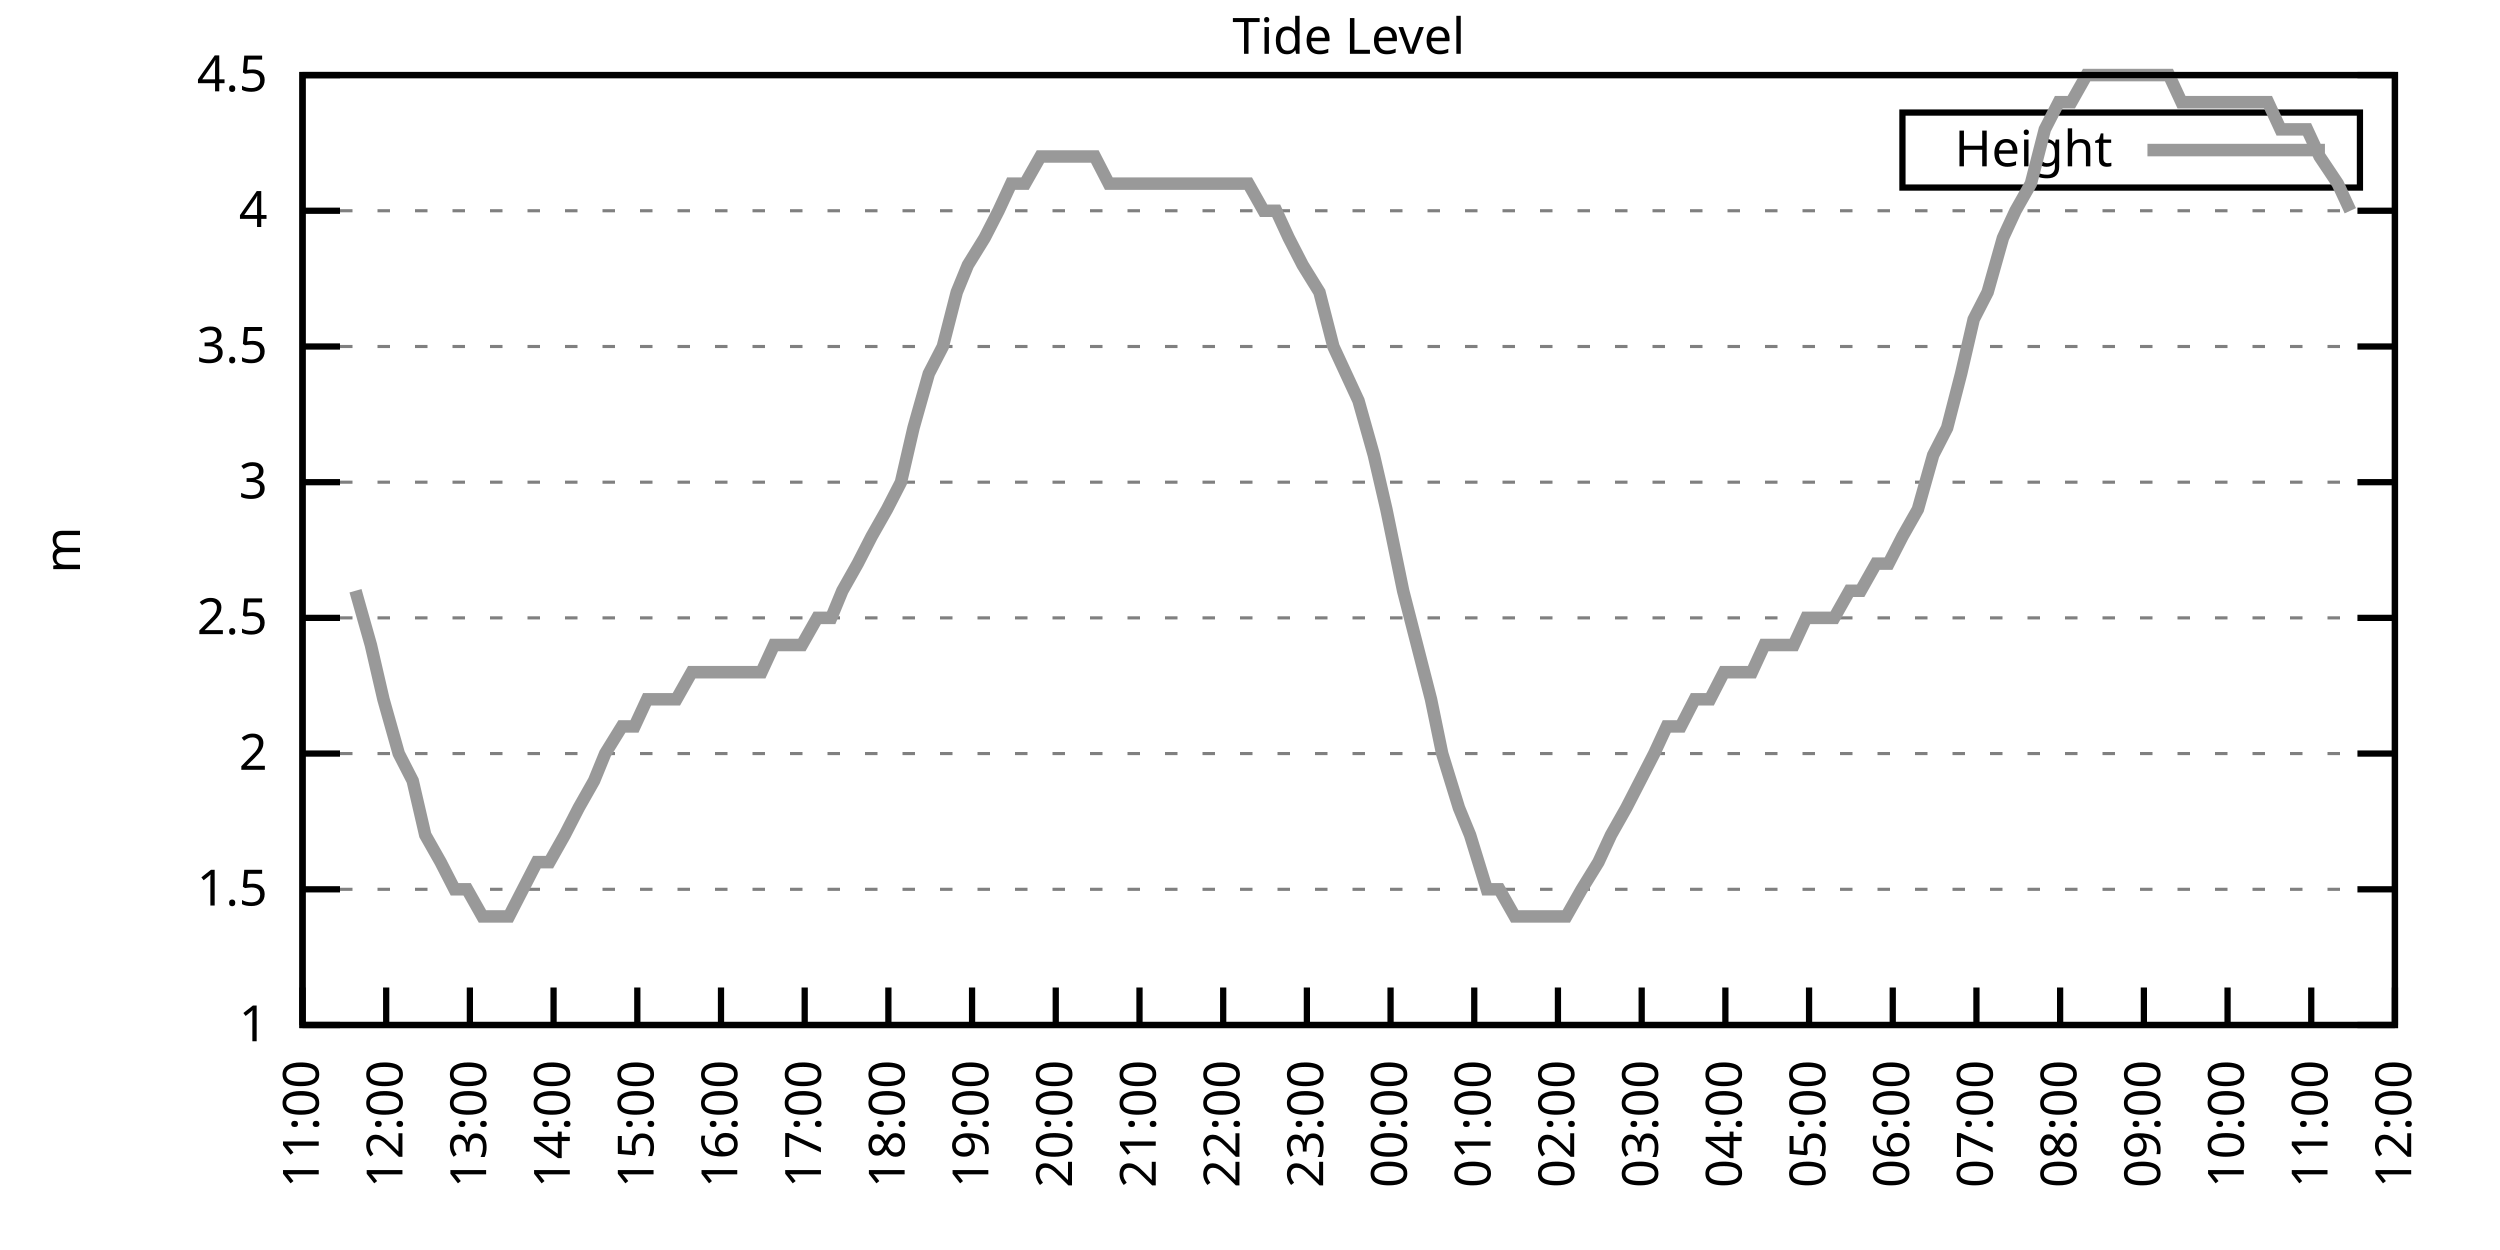
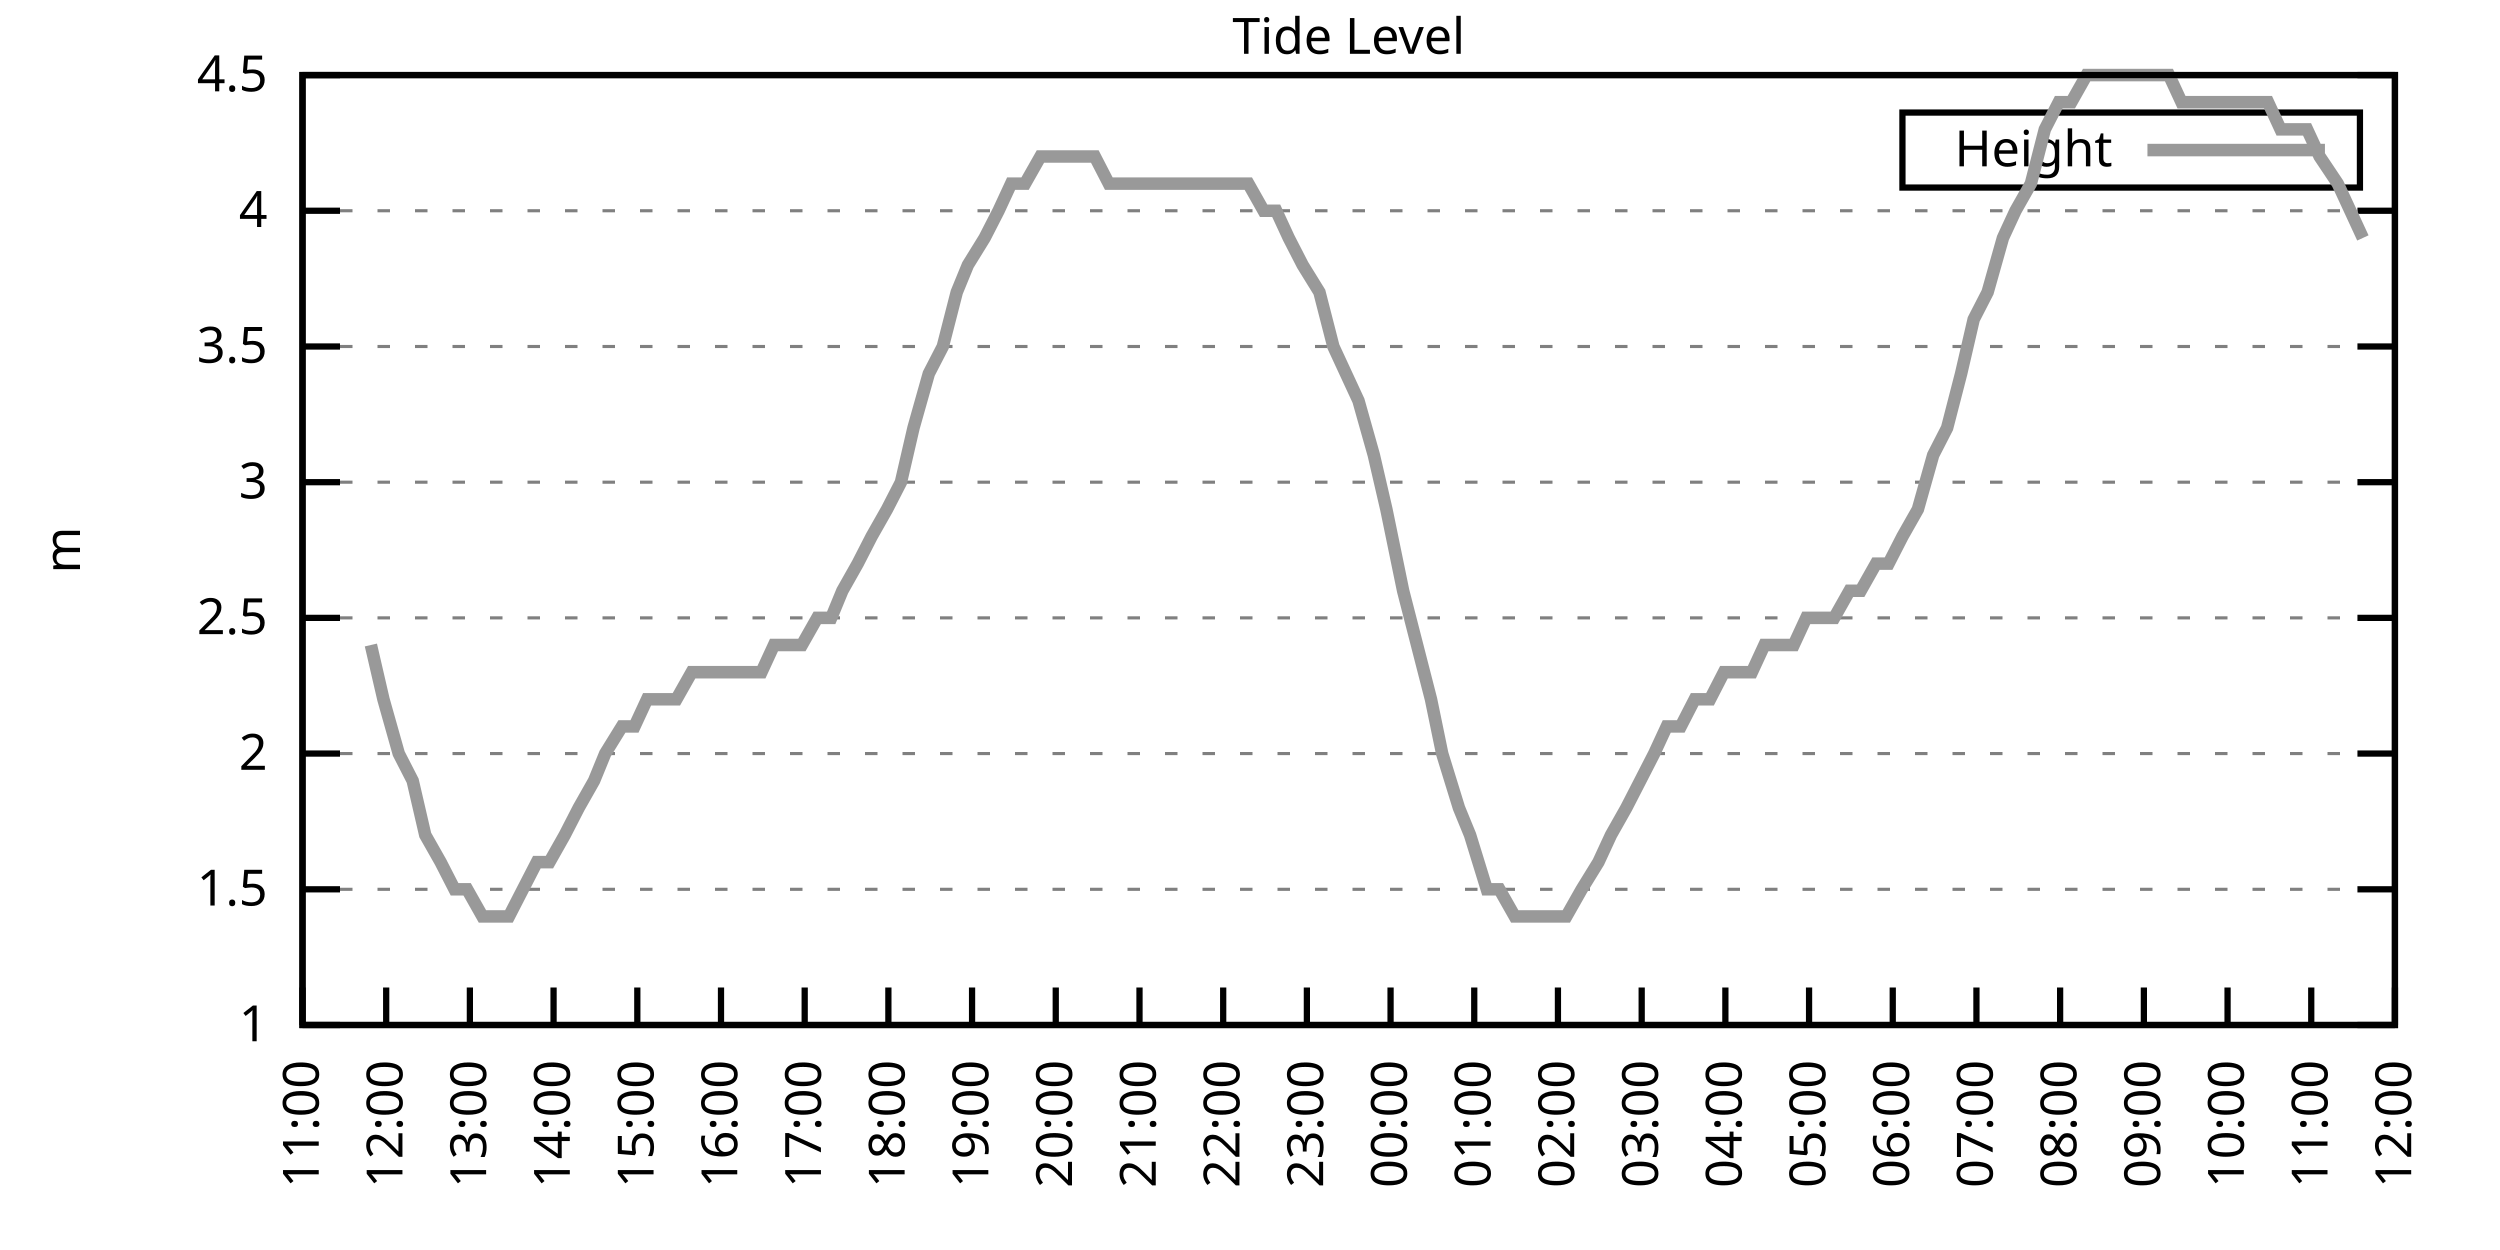
<svg xmlns="http://www.w3.org/2000/svg" xmlns:xlink="http://www.w3.org/1999/xlink" width="400" height="200" viewBox="0 0 400 200">
  <g id="gnuplot_canvas">
    <rect x="0" y="0" width="400" height="200" fill="none" />
    <defs>
      <circle id="gpDot" r="0.5" stroke-width="0.5" stroke="currentColor" />
      <path id="gpPt0" stroke-width="0.333" stroke="currentColor" d="M-1,0 h2 M0,-1 v2" />
      <path id="gpPt1" stroke-width="0.333" stroke="currentColor" d="M-1,-1 L1,1 M1,-1 L-1,1" />
      <path id="gpPt2" stroke-width="0.333" stroke="currentColor" d="M-1,0 L1,0 M0,-1 L0,1 M-1,-1 L1,1 M-1,1 L1,-1" />
      <rect id="gpPt3" stroke-width="0.333" stroke="currentColor" x="-1" y="-1" width="2" height="2" />
      <rect id="gpPt4" stroke-width="0.333" stroke="currentColor" fill="currentColor" x="-1" y="-1" width="2" height="2" />
      <circle id="gpPt5" stroke-width="0.333" stroke="currentColor" cx="0" cy="0" r="1" />
      <use xlink:href="#gpPt5" id="gpPt6" fill="currentColor" stroke="none" />
      <path id="gpPt7" stroke-width="0.333" stroke="currentColor" d="M0,-1.33 L-1.33,0.67 L1.33,0.67 z" />
      <use xlink:href="#gpPt7" id="gpPt8" fill="currentColor" stroke="none" />
      <use xlink:href="#gpPt7" id="gpPt9" stroke="currentColor" transform="rotate(180)" />
      <use xlink:href="#gpPt9" id="gpPt10" fill="currentColor" stroke="none" />
      <use xlink:href="#gpPt3" id="gpPt11" stroke="currentColor" transform="rotate(45)" />
      <use xlink:href="#gpPt11" id="gpPt12" fill="currentColor" stroke="none" />
      <path id="gpPt13" stroke-width="0.333" stroke="currentColor" d="M0,1.330 L1.265,0.411 L0.782,-1.067 L-0.782,-1.076 L-1.265,0.411 z" />
      <use xlink:href="#gpPt13" id="gpPt14" fill="currentColor" stroke="none" />
      <filter id="textbox" filterUnits="objectBoundingBox" x="0" y="0" height="1" width="1">
        <feFlood flood-color="white" flood-opacity="1" result="bgnd" />
        <feComposite in="SourceGraphic" in2="bgnd" operator="atop" />
      </filter>
      <filter id="greybox" filterUnits="objectBoundingBox" x="0" y="0" height="1" width="1">
        <feFlood flood-color="lightgrey" flood-opacity="1" result="grey" />
        <feComposite in="SourceGraphic" in2="grey" operator="atop" />
      </filter>
    </defs>
    <g fill="none" color="white" stroke="currentColor" stroke-width="1.00" stroke-linecap="butt" stroke-linejoin="miter">
</g>
    <g fill="none" color="black" stroke="currentColor" stroke-width="1.00" stroke-linecap="butt" stroke-linejoin="miter">
      <g stroke="none" shape-rendering="crispEdges">
        <polygon fill="rgb(255, 255, 255)" points="48.40,164.00 383.18,164.00 383.18,12.02 48.40,12.02 " />
      </g>
    </g>
    <g fill="none" color="black" stroke="currentColor" stroke-width="1.00" stroke-linecap="butt" stroke-linejoin="miter">
</g>
    <g fill="none" color="black" stroke="black" stroke-width="0.50" stroke-linecap="butt" stroke-linejoin="miter">
</g>
    <g fill="none" color="gray" stroke="currentColor" stroke-width="0.50" stroke-linecap="butt" stroke-linejoin="miter">
      <path stroke="gray" stroke-dasharray="2,4" class="gridline" d="M48.40,164.00 L383.19,164.00  " />
    </g>
    <g fill="none" color="gray" stroke="gray" stroke-width="1.00" stroke-linecap="butt" stroke-linejoin="miter">
</g>
    <g fill="none" color="black" stroke="currentColor" stroke-width="1.00" stroke-linecap="butt" stroke-linejoin="miter">
      <path stroke="black" d="M48.40,164.00 L54.40,164.00 M383.19,164.00 L377.19,164.00  " />
      <g transform="translate(42.80,166.60)" stroke="none" fill="black" font-family="Sans" font-size="8.00" text-anchor="end">
        <text>
          <tspan font-family="Sans"> 1</tspan>
        </text>
      </g>
    </g>
    <g fill="none" color="black" stroke="currentColor" stroke-width="1.00" stroke-linecap="butt" stroke-linejoin="miter">
</g>
    <g fill="none" color="black" stroke="black" stroke-width="0.50" stroke-linecap="butt" stroke-linejoin="miter">
</g>
    <g fill="none" color="gray" stroke="currentColor" stroke-width="0.50" stroke-linecap="butt" stroke-linejoin="miter">
      <path stroke="gray" stroke-dasharray="2,4" class="gridline" d="M48.40,142.29 L383.19,142.29  " />
    </g>
    <g fill="none" color="gray" stroke="gray" stroke-width="1.00" stroke-linecap="butt" stroke-linejoin="miter">
</g>
    <g fill="none" color="black" stroke="currentColor" stroke-width="1.00" stroke-linecap="butt" stroke-linejoin="miter">
      <path stroke="black" d="M48.40,142.29 L54.40,142.29 M383.19,142.29 L377.19,142.29  " />
      <g transform="translate(42.80,144.89)" stroke="none" fill="black" font-family="Sans" font-size="8.00" text-anchor="end">
        <text>
          <tspan font-family="Sans"> 1.5</tspan>
        </text>
      </g>
    </g>
    <g fill="none" color="black" stroke="currentColor" stroke-width="1.00" stroke-linecap="butt" stroke-linejoin="miter">
</g>
    <g fill="none" color="black" stroke="black" stroke-width="0.50" stroke-linecap="butt" stroke-linejoin="miter">
</g>
    <g fill="none" color="gray" stroke="currentColor" stroke-width="0.50" stroke-linecap="butt" stroke-linejoin="miter">
      <path stroke="gray" stroke-dasharray="2,4" class="gridline" d="M48.40,120.57 L383.19,120.57  " />
    </g>
    <g fill="none" color="gray" stroke="gray" stroke-width="1.00" stroke-linecap="butt" stroke-linejoin="miter">
</g>
    <g fill="none" color="black" stroke="currentColor" stroke-width="1.00" stroke-linecap="butt" stroke-linejoin="miter">
      <path stroke="black" d="M48.40,120.57 L54.40,120.57 M383.19,120.57 L377.19,120.57  " />
      <g transform="translate(42.80,123.17)" stroke="none" fill="black" font-family="Sans" font-size="8.00" text-anchor="end">
        <text>
          <tspan font-family="Sans"> 2</tspan>
        </text>
      </g>
    </g>
    <g fill="none" color="black" stroke="currentColor" stroke-width="1.00" stroke-linecap="butt" stroke-linejoin="miter">
</g>
    <g fill="none" color="black" stroke="black" stroke-width="0.50" stroke-linecap="butt" stroke-linejoin="miter">
</g>
    <g fill="none" color="gray" stroke="currentColor" stroke-width="0.50" stroke-linecap="butt" stroke-linejoin="miter">
      <path stroke="gray" stroke-dasharray="2,4" class="gridline" d="M48.40,98.86 L383.19,98.86  " />
    </g>
    <g fill="none" color="gray" stroke="gray" stroke-width="1.00" stroke-linecap="butt" stroke-linejoin="miter">
</g>
    <g fill="none" color="black" stroke="currentColor" stroke-width="1.00" stroke-linecap="butt" stroke-linejoin="miter">
      <path stroke="black" d="M48.40,98.86 L54.40,98.86 M383.19,98.86 L377.19,98.86  " />
      <g transform="translate(42.80,101.46)" stroke="none" fill="black" font-family="Sans" font-size="8.00" text-anchor="end">
        <text>
          <tspan font-family="Sans"> 2.5</tspan>
        </text>
      </g>
    </g>
    <g fill="none" color="black" stroke="currentColor" stroke-width="1.00" stroke-linecap="butt" stroke-linejoin="miter">
</g>
    <g fill="none" color="black" stroke="black" stroke-width="0.50" stroke-linecap="butt" stroke-linejoin="miter">
</g>
    <g fill="none" color="gray" stroke="currentColor" stroke-width="0.50" stroke-linecap="butt" stroke-linejoin="miter">
      <path stroke="gray" stroke-dasharray="2,4" class="gridline" d="M48.40,77.15 L383.19,77.15  " />
    </g>
    <g fill="none" color="gray" stroke="gray" stroke-width="1.00" stroke-linecap="butt" stroke-linejoin="miter">
</g>
    <g fill="none" color="black" stroke="currentColor" stroke-width="1.00" stroke-linecap="butt" stroke-linejoin="miter">
      <path stroke="black" d="M48.40,77.15 L54.40,77.15 M383.19,77.15 L377.19,77.15  " />
      <g transform="translate(42.80,79.75)" stroke="none" fill="black" font-family="Sans" font-size="8.00" text-anchor="end">
        <text>
          <tspan font-family="Sans"> 3</tspan>
        </text>
      </g>
    </g>
    <g fill="none" color="black" stroke="currentColor" stroke-width="1.00" stroke-linecap="butt" stroke-linejoin="miter">
</g>
    <g fill="none" color="black" stroke="black" stroke-width="0.50" stroke-linecap="butt" stroke-linejoin="miter">
</g>
    <g fill="none" color="gray" stroke="currentColor" stroke-width="0.50" stroke-linecap="butt" stroke-linejoin="miter">
      <path stroke="gray" stroke-dasharray="2,4" class="gridline" d="M48.40,55.44 L383.19,55.44  " />
    </g>
    <g fill="none" color="gray" stroke="gray" stroke-width="1.00" stroke-linecap="butt" stroke-linejoin="miter">
</g>
    <g fill="none" color="black" stroke="currentColor" stroke-width="1.00" stroke-linecap="butt" stroke-linejoin="miter">
      <path stroke="black" d="M48.40,55.44 L54.40,55.44 M383.19,55.44 L377.19,55.44  " />
      <g transform="translate(42.80,58.04)" stroke="none" fill="black" font-family="Sans" font-size="8.00" text-anchor="end">
        <text>
          <tspan font-family="Sans"> 3.5</tspan>
        </text>
      </g>
    </g>
    <g fill="none" color="black" stroke="currentColor" stroke-width="1.00" stroke-linecap="butt" stroke-linejoin="miter">
</g>
    <g fill="none" color="black" stroke="black" stroke-width="0.50" stroke-linecap="butt" stroke-linejoin="miter">
</g>
    <g fill="none" color="gray" stroke="currentColor" stroke-width="0.50" stroke-linecap="butt" stroke-linejoin="miter">
      <path stroke="gray" stroke-dasharray="2,4" class="gridline" d="M48.40,33.72 L383.19,33.72  " />
    </g>
    <g fill="none" color="gray" stroke="gray" stroke-width="1.00" stroke-linecap="butt" stroke-linejoin="miter">
</g>
    <g fill="none" color="black" stroke="currentColor" stroke-width="1.00" stroke-linecap="butt" stroke-linejoin="miter">
      <path stroke="black" d="M48.40,33.72 L54.40,33.72 M383.19,33.72 L377.19,33.72  " />
      <g transform="translate(42.80,36.32)" stroke="none" fill="black" font-family="Sans" font-size="8.00" text-anchor="end">
        <text>
          <tspan font-family="Sans"> 4</tspan>
        </text>
      </g>
    </g>
    <g fill="none" color="black" stroke="currentColor" stroke-width="1.00" stroke-linecap="butt" stroke-linejoin="miter">
</g>
    <g fill="none" color="black" stroke="black" stroke-width="0.50" stroke-linecap="butt" stroke-linejoin="miter">
</g>
    <g fill="none" color="gray" stroke="currentColor" stroke-width="0.50" stroke-linecap="butt" stroke-linejoin="miter">
      <path stroke="gray" stroke-dasharray="2,4" class="gridline" d="M48.40,12.01 L383.19,12.01  " />
    </g>
    <g fill="none" color="gray" stroke="gray" stroke-width="1.00" stroke-linecap="butt" stroke-linejoin="miter">
</g>
    <g fill="none" color="black" stroke="currentColor" stroke-width="1.00" stroke-linecap="butt" stroke-linejoin="miter">
      <path stroke="black" d="M48.40,12.01 L54.40,12.01 M383.19,12.01 L377.19,12.01  " />
      <g transform="translate(42.80,14.61)" stroke="none" fill="black" font-family="Sans" font-size="8.00" text-anchor="end">
        <text>
          <tspan font-family="Sans"> 4.5</tspan>
        </text>
      </g>
    </g>
    <g fill="none" color="black" stroke="currentColor" stroke-width="1.00" stroke-linecap="butt" stroke-linejoin="miter">
      <path stroke="black" d="M48.40,164.00 L48.40,158.00  " />
      <g transform="translate(51.00,169.60) rotate(270.00)" stroke="none" fill="black" font-family="Sans" font-size="8.00" text-anchor="end">
        <text>
          <tspan font-family="Sans">11:00</tspan>
        </text>
      </g>
    </g>
    <g fill="none" color="black" stroke="currentColor" stroke-width="1.00" stroke-linecap="butt" stroke-linejoin="miter">
      <path stroke="black" d="M61.79,164.00 L61.79,158.00  " />
      <g transform="translate(64.39,169.60) rotate(270.00)" stroke="none" fill="black" font-family="Sans" font-size="8.00" text-anchor="end">
        <text>
          <tspan font-family="Sans">12:00</tspan>
        </text>
      </g>
    </g>
    <g fill="none" color="black" stroke="currentColor" stroke-width="1.00" stroke-linecap="butt" stroke-linejoin="miter">
      <path stroke="black" d="M75.18,164.00 L75.18,158.00  " />
      <g transform="translate(77.78,169.60) rotate(270.00)" stroke="none" fill="black" font-family="Sans" font-size="8.00" text-anchor="end">
        <text>
          <tspan font-family="Sans">13:00</tspan>
        </text>
      </g>
    </g>
    <g fill="none" color="black" stroke="currentColor" stroke-width="1.00" stroke-linecap="butt" stroke-linejoin="miter">
      <path stroke="black" d="M88.57,164.00 L88.57,158.00  " />
      <g transform="translate(91.17,169.60) rotate(270.00)" stroke="none" fill="black" font-family="Sans" font-size="8.00" text-anchor="end">
        <text>
          <tspan font-family="Sans">14:00</tspan>
        </text>
      </g>
    </g>
    <g fill="none" color="black" stroke="currentColor" stroke-width="1.00" stroke-linecap="butt" stroke-linejoin="miter">
      <path stroke="black" d="M101.97,164.00 L101.97,158.00  " />
      <g transform="translate(104.57,169.60) rotate(270.00)" stroke="none" fill="black" font-family="Sans" font-size="8.00" text-anchor="end">
        <text>
          <tspan font-family="Sans">15:00</tspan>
        </text>
      </g>
    </g>
    <g fill="none" color="black" stroke="currentColor" stroke-width="1.00" stroke-linecap="butt" stroke-linejoin="miter">
      <path stroke="black" d="M115.36,164.00 L115.36,158.00  " />
      <g transform="translate(117.96,169.60) rotate(270.00)" stroke="none" fill="black" font-family="Sans" font-size="8.00" text-anchor="end">
        <text>
          <tspan font-family="Sans">16:00</tspan>
        </text>
      </g>
    </g>
    <g fill="none" color="black" stroke="currentColor" stroke-width="1.00" stroke-linecap="butt" stroke-linejoin="miter">
      <path stroke="black" d="M128.75,164.00 L128.75,158.00  " />
      <g transform="translate(131.35,169.60) rotate(270.00)" stroke="none" fill="black" font-family="Sans" font-size="8.00" text-anchor="end">
        <text>
          <tspan font-family="Sans">17:00</tspan>
        </text>
      </g>
    </g>
    <g fill="none" color="black" stroke="currentColor" stroke-width="1.00" stroke-linecap="butt" stroke-linejoin="miter">
      <path stroke="black" d="M142.14,164.00 L142.14,158.00  " />
      <g transform="translate(144.74,169.60) rotate(270.00)" stroke="none" fill="black" font-family="Sans" font-size="8.00" text-anchor="end">
        <text>
          <tspan font-family="Sans">18:00</tspan>
        </text>
      </g>
    </g>
    <g fill="none" color="black" stroke="currentColor" stroke-width="1.00" stroke-linecap="butt" stroke-linejoin="miter">
      <path stroke="black" d="M155.53,164.00 L155.53,158.00  " />
      <g transform="translate(158.13,169.60) rotate(270.00)" stroke="none" fill="black" font-family="Sans" font-size="8.00" text-anchor="end">
        <text>
          <tspan font-family="Sans">19:00</tspan>
        </text>
      </g>
    </g>
    <g fill="none" color="black" stroke="currentColor" stroke-width="1.00" stroke-linecap="butt" stroke-linejoin="miter">
      <path stroke="black" d="M168.92,164.00 L168.92,158.00  " />
      <g transform="translate(171.52,169.60) rotate(270.00)" stroke="none" fill="black" font-family="Sans" font-size="8.00" text-anchor="end">
        <text>
          <tspan font-family="Sans">20:00</tspan>
        </text>
      </g>
    </g>
    <g fill="none" color="black" stroke="currentColor" stroke-width="1.00" stroke-linecap="butt" stroke-linejoin="miter">
      <path stroke="black" d="M182.32,164.00 L182.32,158.00  " />
      <g transform="translate(184.92,169.60) rotate(270.00)" stroke="none" fill="black" font-family="Sans" font-size="8.00" text-anchor="end">
        <text>
          <tspan font-family="Sans">21:00</tspan>
        </text>
      </g>
    </g>
    <g fill="none" color="black" stroke="currentColor" stroke-width="1.00" stroke-linecap="butt" stroke-linejoin="miter">
      <path stroke="black" d="M195.71,164.00 L195.71,158.00  " />
      <g transform="translate(198.31,169.60) rotate(270.00)" stroke="none" fill="black" font-family="Sans" font-size="8.00" text-anchor="end">
        <text>
          <tspan font-family="Sans">22:00</tspan>
        </text>
      </g>
    </g>
    <g fill="none" color="black" stroke="currentColor" stroke-width="1.00" stroke-linecap="butt" stroke-linejoin="miter">
      <path stroke="black" d="M209.10,164.00 L209.10,158.00  " />
      <g transform="translate(211.70,169.60) rotate(270.00)" stroke="none" fill="black" font-family="Sans" font-size="8.00" text-anchor="end">
        <text>
          <tspan font-family="Sans">23:00</tspan>
        </text>
      </g>
    </g>
    <g fill="none" color="black" stroke="currentColor" stroke-width="1.00" stroke-linecap="butt" stroke-linejoin="miter">
      <path stroke="black" d="M222.49,164.00 L222.49,158.00  " />
      <g transform="translate(225.09,169.60) rotate(270.00)" stroke="none" fill="black" font-family="Sans" font-size="8.00" text-anchor="end">
        <text>
          <tspan font-family="Sans">00:00</tspan>
        </text>
      </g>
    </g>
    <g fill="none" color="black" stroke="currentColor" stroke-width="1.00" stroke-linecap="butt" stroke-linejoin="miter">
      <path stroke="black" d="M235.88,164.00 L235.88,158.00  " />
      <g transform="translate(238.48,169.60) rotate(270.00)" stroke="none" fill="black" font-family="Sans" font-size="8.00" text-anchor="end">
        <text>
          <tspan font-family="Sans">01:00</tspan>
        </text>
      </g>
    </g>
    <g fill="none" color="black" stroke="currentColor" stroke-width="1.00" stroke-linecap="butt" stroke-linejoin="miter">
      <path stroke="black" d="M249.27,164.00 L249.27,158.00  " />
      <g transform="translate(251.87,169.60) rotate(270.00)" stroke="none" fill="black" font-family="Sans" font-size="8.00" text-anchor="end">
        <text>
          <tspan font-family="Sans">02:00</tspan>
        </text>
      </g>
    </g>
    <g fill="none" color="black" stroke="currentColor" stroke-width="1.00" stroke-linecap="butt" stroke-linejoin="miter">
      <path stroke="black" d="M262.67,164.00 L262.67,158.00  " />
      <g transform="translate(265.27,169.60) rotate(270.00)" stroke="none" fill="black" font-family="Sans" font-size="8.00" text-anchor="end">
        <text>
          <tspan font-family="Sans">03:00</tspan>
        </text>
      </g>
    </g>
    <g fill="none" color="black" stroke="currentColor" stroke-width="1.00" stroke-linecap="butt" stroke-linejoin="miter">
      <path stroke="black" d="M276.06,164.00 L276.06,158.00  " />
      <g transform="translate(278.66,169.60) rotate(270.00)" stroke="none" fill="black" font-family="Sans" font-size="8.00" text-anchor="end">
        <text>
          <tspan font-family="Sans">04:00</tspan>
        </text>
      </g>
    </g>
    <g fill="none" color="black" stroke="currentColor" stroke-width="1.00" stroke-linecap="butt" stroke-linejoin="miter">
      <path stroke="black" d="M289.45,164.00 L289.45,158.00  " />
      <g transform="translate(292.05,169.60) rotate(270.00)" stroke="none" fill="black" font-family="Sans" font-size="8.00" text-anchor="end">
        <text>
          <tspan font-family="Sans">05:00</tspan>
        </text>
      </g>
    </g>
    <g fill="none" color="black" stroke="currentColor" stroke-width="1.00" stroke-linecap="butt" stroke-linejoin="miter">
      <path stroke="black" d="M302.84,164.00 L302.84,158.00  " />
      <g transform="translate(305.44,169.60) rotate(270.00)" stroke="none" fill="black" font-family="Sans" font-size="8.00" text-anchor="end">
        <text>
          <tspan font-family="Sans">06:00</tspan>
        </text>
      </g>
    </g>
    <g fill="none" color="black" stroke="currentColor" stroke-width="1.00" stroke-linecap="butt" stroke-linejoin="miter">
      <path stroke="black" d="M316.23,164.00 L316.23,158.00  " />
      <g transform="translate(318.83,169.60) rotate(270.00)" stroke="none" fill="black" font-family="Sans" font-size="8.00" text-anchor="end">
        <text>
          <tspan font-family="Sans">07:00</tspan>
        </text>
      </g>
    </g>
    <g fill="none" color="black" stroke="currentColor" stroke-width="1.00" stroke-linecap="butt" stroke-linejoin="miter">
      <path stroke="black" d="M329.62,164.00 L329.62,158.00  " />
      <g transform="translate(332.22,169.60) rotate(270.00)" stroke="none" fill="black" font-family="Sans" font-size="8.00" text-anchor="end">
        <text>
          <tspan font-family="Sans">08:00</tspan>
        </text>
      </g>
    </g>
    <g fill="none" color="black" stroke="currentColor" stroke-width="1.00" stroke-linecap="butt" stroke-linejoin="miter">
      <path stroke="black" d="M343.02,164.00 L343.02,158.00  " />
      <g transform="translate(345.62,169.60) rotate(270.00)" stroke="none" fill="black" font-family="Sans" font-size="8.00" text-anchor="end">
        <text>
          <tspan font-family="Sans">09:00</tspan>
        </text>
      </g>
    </g>
    <g fill="none" color="black" stroke="currentColor" stroke-width="1.00" stroke-linecap="butt" stroke-linejoin="miter">
      <path stroke="black" d="M356.41,164.00 L356.41,158.00  " />
      <g transform="translate(359.01,169.60) rotate(270.00)" stroke="none" fill="black" font-family="Sans" font-size="8.00" text-anchor="end">
        <text>
          <tspan font-family="Sans">10:00</tspan>
        </text>
      </g>
    </g>
    <g fill="none" color="black" stroke="currentColor" stroke-width="1.00" stroke-linecap="butt" stroke-linejoin="miter">
      <path stroke="black" d="M369.80,164.00 L369.80,158.00  " />
      <g transform="translate(372.40,169.60) rotate(270.00)" stroke="none" fill="black" font-family="Sans" font-size="8.00" text-anchor="end">
        <text>
          <tspan font-family="Sans">11:00</tspan>
        </text>
      </g>
    </g>
    <g fill="none" color="black" stroke="currentColor" stroke-width="1.00" stroke-linecap="butt" stroke-linejoin="miter">
      <path stroke="black" d="M383.19,164.00 L383.19,158.00  " />
      <g transform="translate(385.79,169.60) rotate(270.00)" stroke="none" fill="black" font-family="Sans" font-size="8.00" text-anchor="end">
        <text>
          <tspan font-family="Sans">12:00</tspan>
        </text>
      </g>
    </g>
    <g fill="none" color="black" stroke="currentColor" stroke-width="1.00" stroke-linecap="butt" stroke-linejoin="miter">
</g>
    <g fill="none" color="black" stroke="currentColor" stroke-width="1.00" stroke-linecap="butt" stroke-linejoin="miter">
      <path stroke="black" d="M48.40,12.01 L48.40,164.00 L383.19,164.00 L383.19,12.01 L48.40,12.01 Z  " />
    </g>
    <g fill="none" color="black" stroke="currentColor" stroke-width="1.00" stroke-linecap="butt" stroke-linejoin="miter">
</g>
    <g fill="none" color="black" stroke="currentColor" stroke-width="1.00" stroke-linecap="butt" stroke-linejoin="miter">
      <path stroke="black" d="M304.39,30.01 L304.39,18.01 L377.59,18.01 L377.59,30.01 L304.39,30.01 Z  " />
    </g>
    <g id="Tide_level_plot_1">
      <g fill="none" color="white" stroke="black" stroke-width="2.00" stroke-linecap="butt" stroke-linejoin="miter">
</g>
      <g fill="none" color="black" stroke="currentColor" stroke-width="2.00" stroke-linecap="butt" stroke-linejoin="miter">
        <g transform="translate(337.99,26.61)" stroke="none" fill="black" font-family="Sans" font-size="8.00" text-anchor="end">
          <text>
            <tspan font-family="Sans">Height</tspan>
          </text>
        </g>
      </g>
      <g fill="none" color="black" stroke="currentColor" stroke-width="2.00" stroke-linecap="butt" stroke-linejoin="miter">
-         <path stroke="rgb(153, 153, 153)" d="M343.59,24.01 L371.99,24.01 M56.88,94.52 L59.34,103.20 L61.35,111.89 L63.80,120.57 L66.03,124.92 L68.04,133.60   L70.50,137.94 L72.73,142.29 L74.74,142.29 L77.19,146.63 L79.20,146.63 L81.43,146.63 L83.66,142.29 L85.90,137.94   L87.91,137.94 L90.36,133.60 L92.59,129.26 L95.05,124.92 L96.83,120.57 L99.51,116.23 L101.52,116.23 L103.53,111.89   L106.21,111.89 L108.22,111.89 L110.67,107.55 L112.68,107.55 L114.91,107.55 L117.14,107.55 L119.38,107.55 L121.83,107.55   L123.84,103.20 L125.85,103.20 L128.30,103.20 L130.76,98.86 L132.99,98.86 L134.78,94.52 L137.23,90.18 L139.46,85.83   L141.92,81.49 L144.15,77.15 L146.16,68.46 L148.61,59.78 L150.85,55.44 L153.08,46.75 L154.86,42.41 L157.54,38.07   L159.77,33.72 L161.78,29.38 L164.01,29.38 L166.47,25.04 L168.48,25.04 L170.93,25.04 L172.94,25.04 L175.17,25.04   L177.41,29.38 L179.86,29.38 L181.87,29.38 L183.88,29.38 L186.33,29.38 L188.34,29.38 L191.02,29.38 L193.25,29.38   L195.48,29.38 L197.72,29.38 L199.73,29.38 L202.18,33.72 L204.19,33.72 L206.20,38.07 L208.43,42.41 L211.11,46.75   L213.34,55.44 L215.35,59.78 L217.36,64.12 L219.81,72.81 L221.82,81.49 L224.50,94.52 L226.73,103.20 L228.96,111.89   L230.75,120.57 L233.43,129.26 L235.21,133.60 L237.89,142.29 L239.90,142.29 L242.36,146.63 L244.59,146.63 L246.15,146.63   L248.60,146.63 L250.61,146.63 L253.07,142.29 L255.75,137.94 L257.76,133.60 L260.21,129.26 L262.44,124.92 L264.67,120.57   L266.68,116.23 L268.92,116.23 L271.15,111.89 L273.60,111.89 L275.83,107.55 L277.84,107.55 L280.30,107.55 L282.31,103.20   L284.76,103.20 L286.99,103.20 L289.00,98.86 L291.46,98.86 L293.47,98.86 L295.92,94.52 L297.71,94.52 L300.16,90.18   L302.17,90.18 L304.40,85.83 L306.86,81.49 L309.31,72.81 L311.54,68.46 L313.78,59.78 L315.79,51.09 L318.02,46.75   L320.47,38.07 L322.48,33.72 L324.94,29.38 L327.17,20.70 L329.40,16.35 L331.41,16.35 L333.86,12.01 L336.10,12.01   L338.10,12.01 L340.34,12.01 L342.35,12.01 L345.02,12.01 L347.03,12.01 L349.04,16.35 L351.27,16.35 L353.95,16.35   L356.18,16.35 L358.42,16.35 L360.65,16.35 L362.88,16.35 L364.89,20.70 L367.12,20.70 L369.13,20.70 L371.14,25.04   L374.04,29.38 L376.05,33.72  " />
+         <path stroke="rgb(153, 153, 153)" d="M343.59,24.01 L371.99,24.01 M59.34,103.20 L61.35,111.89 L63.80,120.57 L66.03,124.92 L68.04,133.60 L70.50,137.94   L72.73,142.29 L74.74,142.29 L77.19,146.63 L79.20,146.63 L81.43,146.63 L83.66,142.29 L85.90,137.94 L87.91,137.94   L90.36,133.60 L92.59,129.26 L95.05,124.92 L96.83,120.57 L99.51,116.23 L101.52,116.23 L103.53,111.89 L106.21,111.89   L108.22,111.89 L110.67,107.55 L112.68,107.55 L114.91,107.55 L117.14,107.55 L119.38,107.55 L121.83,107.55 L123.84,103.20   L125.85,103.20 L128.30,103.20 L130.76,98.86 L132.99,98.86 L134.78,94.52 L137.23,90.18 L139.46,85.83 L141.92,81.49   L144.15,77.15 L146.16,68.46 L148.61,59.78 L150.85,55.44 L153.08,46.75 L154.86,42.41 L157.54,38.07 L159.77,33.72   L161.78,29.38 L164.01,29.38 L166.47,25.04 L168.48,25.04 L170.93,25.04 L172.94,25.04 L175.17,25.04 L177.41,29.38   L179.86,29.38 L181.87,29.38 L183.88,29.38 L186.33,29.38 L188.34,29.38 L191.02,29.38 L193.25,29.38 L195.48,29.38   L197.72,29.38 L199.73,29.38 L202.18,33.72 L204.19,33.72 L206.20,38.07 L208.43,42.41 L211.11,46.75 L213.34,55.44   L215.35,59.78 L217.36,64.12 L219.81,72.81 L221.82,81.49 L224.50,94.52 L226.73,103.20 L228.96,111.89 L230.75,120.57   L233.43,129.26 L235.21,133.60 L237.89,142.29 L239.90,142.29 L242.36,146.63 L244.59,146.63 L246.15,146.63 L248.60,146.63   L250.61,146.63 L253.07,142.29 L255.75,137.94 L257.76,133.60 L260.21,129.26 L262.44,124.92 L264.67,120.57 L266.68,116.23   L268.92,116.23 L271.15,111.89 L273.60,111.89 L275.83,107.55 L277.84,107.55 L280.30,107.55 L282.31,103.20 L284.76,103.20   L286.99,103.20 L289.00,98.86 L291.46,98.86 L293.47,98.86 L295.92,94.52 L297.71,94.52 L300.16,90.18 L302.17,90.18   L304.40,85.83 L306.86,81.49 L309.31,72.81 L311.54,68.46 L313.78,59.78 L315.79,51.09 L318.02,46.75 L320.47,38.07   L322.48,33.72 L324.94,29.38 L327.17,20.70 L329.40,16.35 L331.41,16.35 L333.86,12.01 L336.10,12.01 L338.10,12.01   L340.34,12.01 L342.35,12.01 L345.02,12.01 L347.03,12.01 L349.04,16.35 L351.27,16.35 L353.95,16.35 L356.18,16.35   L358.42,16.35 L360.65,16.35 L362.88,16.35 L364.89,20.70 L367.12,20.70 L369.13,20.70 L371.14,25.04 L374.04,29.38   L376.05,33.72 L378.06,38.07  " />
      </g>
    </g>
    <g fill="none" color="black" stroke="currentColor" stroke-width="2.00" stroke-linecap="butt" stroke-linejoin="miter">
</g>
    <g fill="none" color="black" stroke="black" stroke-width="1.00" stroke-linecap="butt" stroke-linejoin="miter">
</g>
    <g fill="none" color="black" stroke="currentColor" stroke-width="1.00" stroke-linecap="butt" stroke-linejoin="miter">
      <path stroke="black" d="M48.40,12.01 L48.40,164.00 L383.19,164.00 L383.19,12.01 L48.40,12.01 Z  " />
      <g transform="translate(12.80,88.01) rotate(270.00)" stroke="none" fill="black" font-family="Sans" font-size="8.00" text-anchor="middle">
        <text>
          <tspan font-family="Sans">m</tspan>
        </text>
      </g>
    </g>
    <g fill="none" color="black" stroke="currentColor" stroke-width="1.00" stroke-linecap="butt" stroke-linejoin="miter">
</g>
    <g fill="none" color="black" stroke="currentColor" stroke-width="1.00" stroke-linecap="butt" stroke-linejoin="miter">
      <g transform="translate(215.79,8.61)" stroke="none" fill="black" font-family="Sans" font-size="8.00" text-anchor="middle">
        <text>
          <tspan font-family="Sans">Tide Level</tspan>
        </text>
      </g>
    </g>
    <g fill="none" color="black" stroke="currentColor" stroke-width="1.00" stroke-linecap="butt" stroke-linejoin="miter">
</g>
  </g>
</svg>
